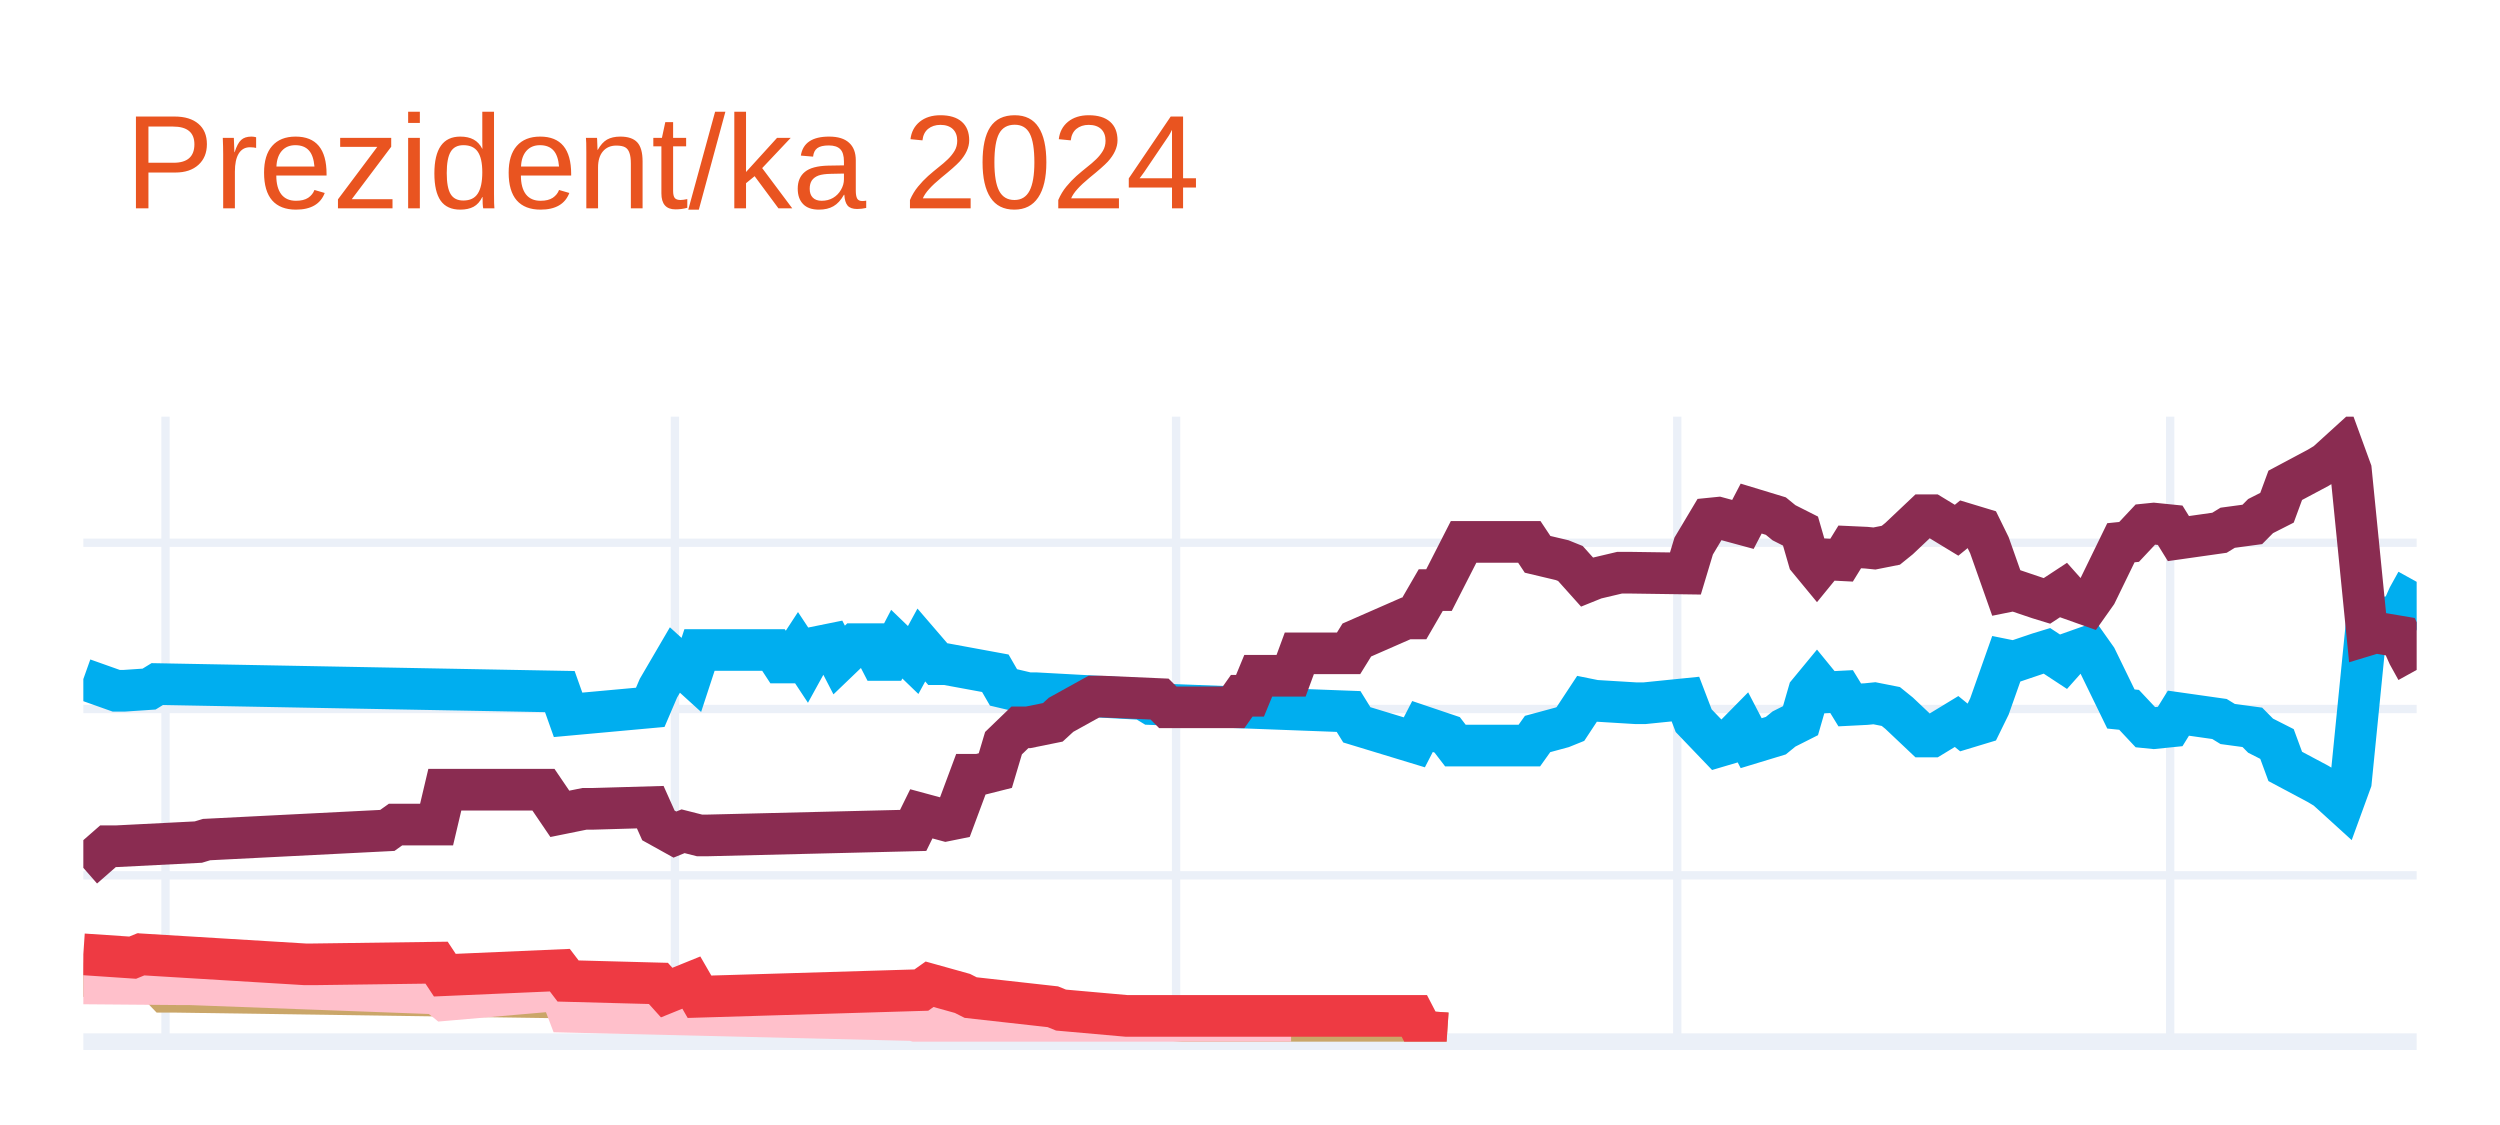
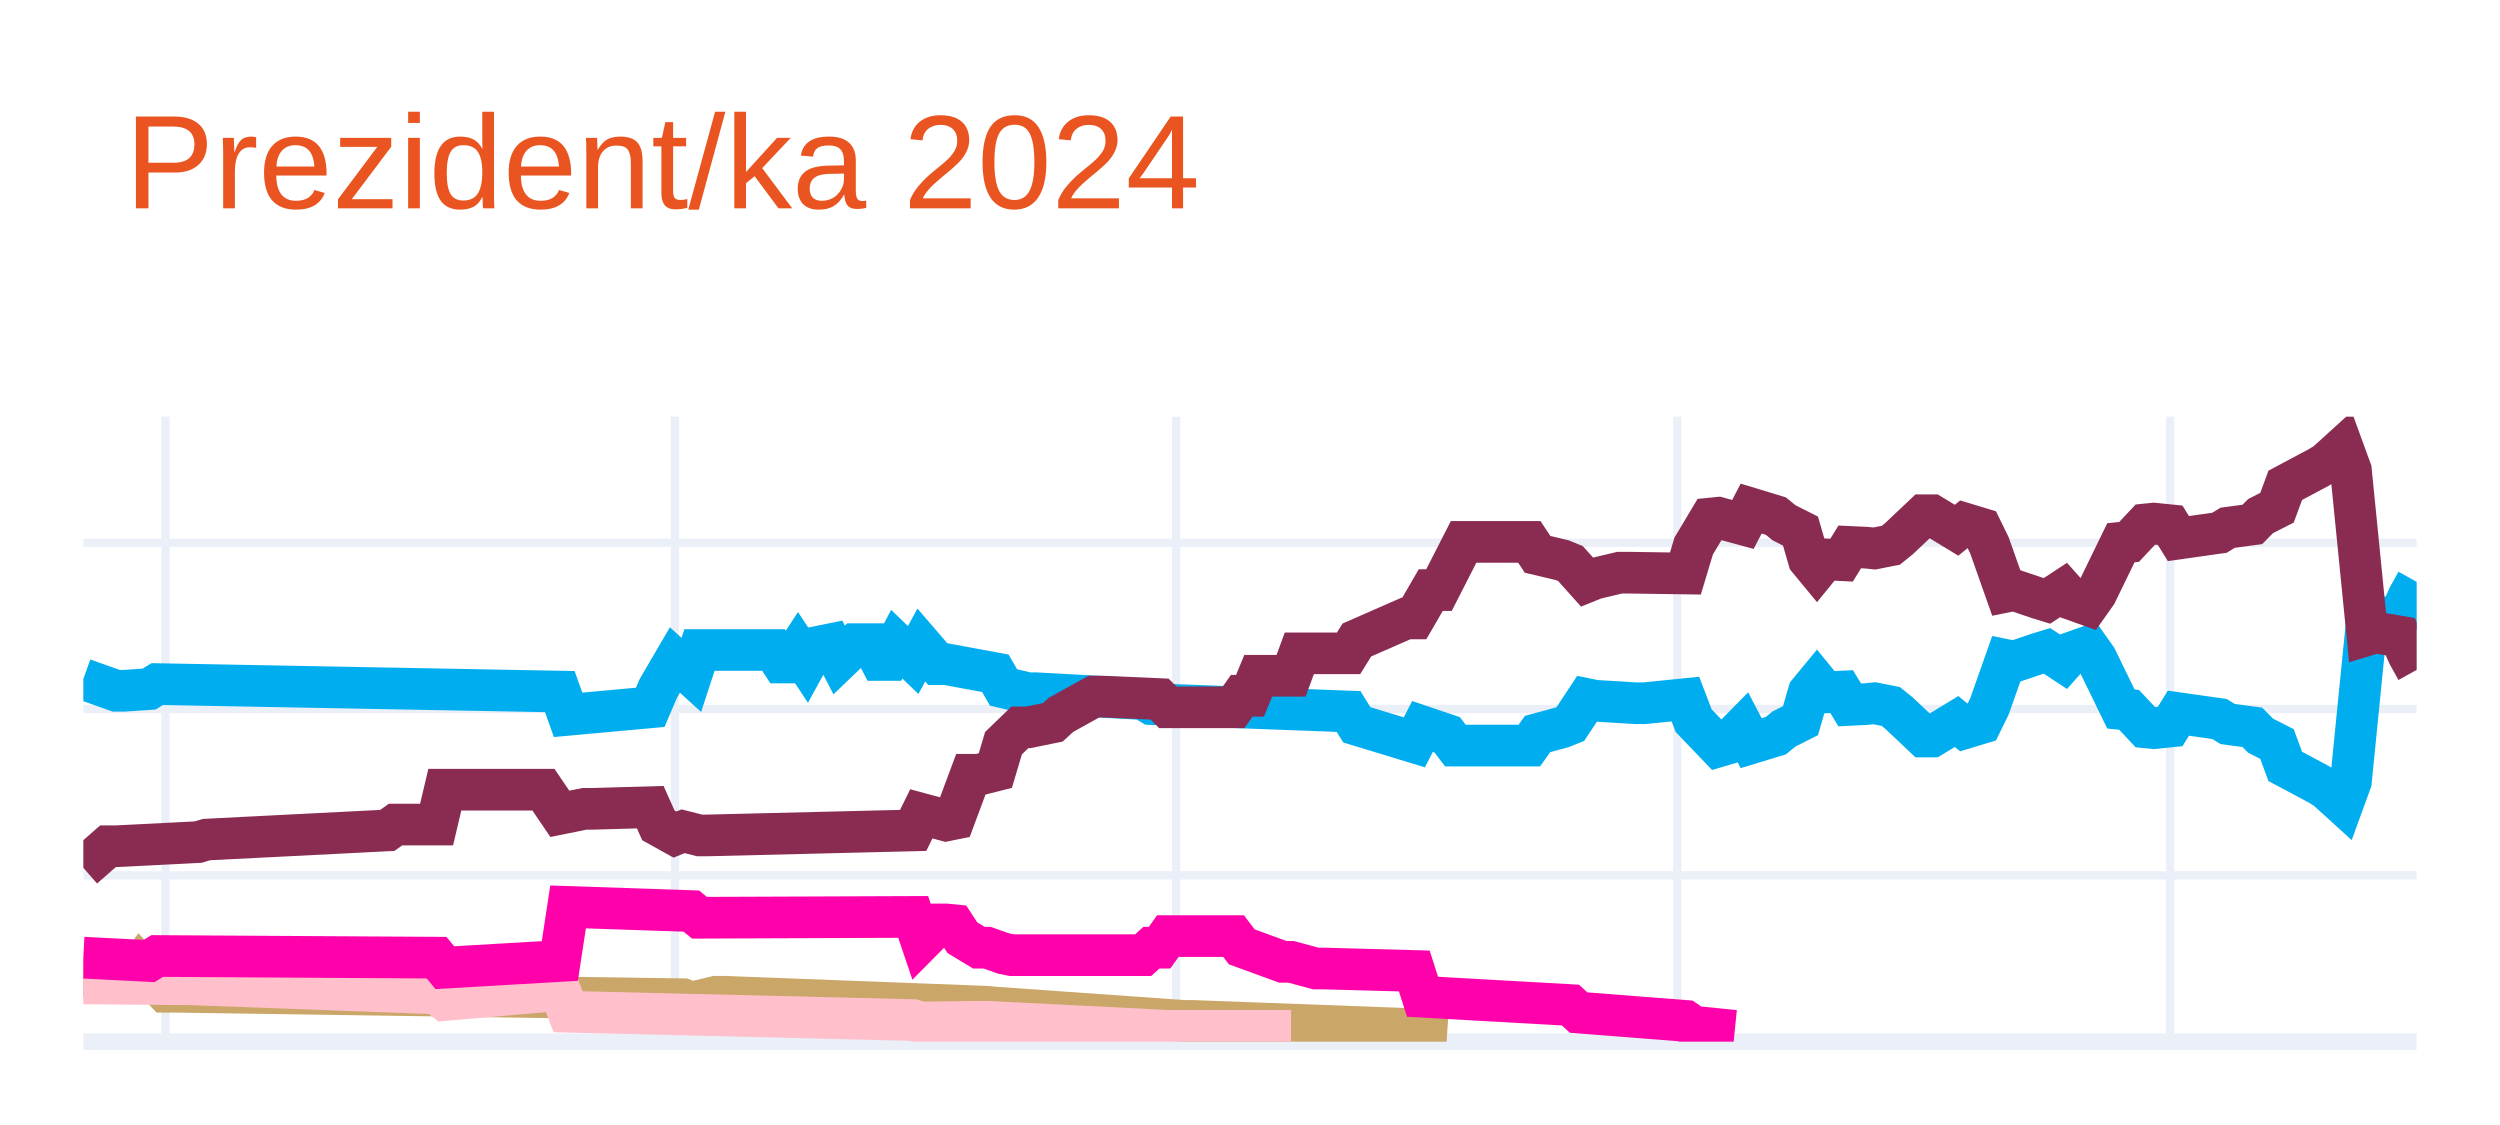
<svg xmlns="http://www.w3.org/2000/svg" class="main-svg" width="300" height="135" style="" viewBox="0 0 300 135">
  <rect x="0" y="0" width="300" height="135" style="fill: rgb(255, 255, 255); fill-opacity: 1;" />
-   <defs id="defs-148271">
+   <defs id="defs-afee2c">
    <g class="clips">
-       <clipPath id="clip148271xyplot" class="plotclip">
+       <clipPath id="clipafee2cxyplot" class="plotclip">
        <rect width="280" height="75" />
      </clipPath>
-       <clipPath class="axesclip" id="clip148271x">
+       <clipPath class="axesclip" id="clipafee2cx">
        <rect x="10" y="0" width="280" height="135" />
      </clipPath>
-       <clipPath class="axesclip" id="clip148271y">
+       <clipPath class="axesclip" id="clipafee2cy">
        <rect x="0" y="50" width="300" height="75" />
      </clipPath>
-       <clipPath class="axesclip" id="clip148271xy">
+       <clipPath class="axesclip" id="clipafee2cxy">
        <rect x="10" y="50" width="280" height="75" />
      </clipPath>
    </g>
    <g class="gradients" />
    <g class="patterns" />
  </defs>
  <g class="bglayer" />
  <g class="layer-below">
    <g class="imagelayer" />
    <g class="shapelayer" />
  </g>
  <g class="cartesianlayer">
    <g class="subplot xy">
      <g class="layer-subplot">
        <g class="shapelayer" />
        <g class="imagelayer" />
      </g>
      <g class="minor-gridlayer">
        <g class="x" />
        <g class="y" />
      </g>
      <g class="gridlayer">
        <g class="x">
          <path class="xgrid crisp" transform="translate(19.86,0)" d="M0,50v75" style="stroke: rgb(235, 240, 248); stroke-opacity: 1; stroke-width: 1px;" />
          <path class="xgrid crisp" transform="translate(80.99,0)" d="M0,50v75" style="stroke: rgb(235, 240, 248); stroke-opacity: 1; stroke-width: 1px;" />
          <path class="xgrid crisp" transform="translate(141.13,0)" d="M0,50v75" style="stroke: rgb(235, 240, 248); stroke-opacity: 1; stroke-width: 1px;" />
          <path class="xgrid crisp" transform="translate(201.27,0)" d="M0,50v75" style="stroke: rgb(235, 240, 248); stroke-opacity: 1; stroke-width: 1px;" />
          <path class="xgrid crisp" transform="translate(260.42,0)" d="M0,50v75" style="stroke: rgb(235, 240, 248); stroke-opacity: 1; stroke-width: 1px;" />
        </g>
        <g class="y">
          <path class="ygrid crisp" transform="translate(0,105.04)" d="M10,0h280" style="stroke: rgb(235, 240, 248); stroke-opacity: 1; stroke-width: 1px;" />
          <path class="ygrid crisp" transform="translate(0,85.08)" d="M10,0h280" style="stroke: rgb(235, 240, 248); stroke-opacity: 1; stroke-width: 1px;" />
          <path class="ygrid crisp" transform="translate(0,65.13)" d="M10,0h280" style="stroke: rgb(235, 240, 248); stroke-opacity: 1; stroke-width: 1px;" />
        </g>
      </g>
      <g class="zerolinelayer">
        <path class="yzl zl crisp" transform="translate(0,125)" d="M10,0h280" style="stroke: rgb(235, 240, 248); stroke-opacity: 1; stroke-width: 2px;" />
      </g>
      <g class="layer-between">
        <g class="shapelayer" />
        <g class="imagelayer" />
      </g>
      <path class="xlines-below" />
      <path class="ylines-below" />
      <g class="overlines-below" />
      <g class="xaxislayer-below" />
      <g class="yaxislayer-below" />
      <g class="overaxes-below" />
      <g class="overplot">
-         <g class="xy" transform="translate(10,50)" clip-path="url(#clip148271xyplot)">
+         <g class="xy" transform="translate(10,50)" clip-path="url(#clipafee2cxyplot)">
          <g class="scatterlayer mlayer">
-             <g class="trace scatter trace2bb2c1" style="stroke-miterlimit: 2; opacity: 1;">
+             <g class="trace scatter tracea21777" style="stroke-miterlimit: 2; opacity: 1;">
              <g class="fills" />
              <g class="errorbars" />
              <g class="lines">
                <path class="js-line" d="M0,31.49L3.94,32.89L4.93,32.89L7.89,32.69L8.87,32.09L57.18,32.99L58.17,35.78L68.03,34.88L69.01,32.59L70.99,29.2L71.97,30.09L72.96,30.99L73.94,28L82.82,28L83.8,29.5L84.79,29.5L85.77,28L86.76,29.5L87.75,27.7L89.72,27.3L90.7,29.2L92.68,27.3L93.66,27.3L94.65,27.3L95.63,29.2L96.62,29.2L97.61,27.3L99.58,29.2L100.56,27.4L102.54,29.7L103.52,29.7L109.44,30.79L110.42,32.49L113.38,33.19L114.37,33.19L127.18,33.89L128.17,34.49L151.83,35.38L152.82,36.98L159.72,39.08L160.7,37.18L163.66,38.18L164.65,39.47L173.52,39.47L174.51,38.08L177.46,37.28L178.45,36.88L180.42,33.89L181.41,34.09L186.34,34.39L187.32,34.39L192.25,33.89L193.24,36.48L196.2,39.57L197.18,39.28L199.15,37.28L200.14,39.18L203.1,38.28L204.08,37.48L206.06,36.48L207.04,33.09L208.03,31.89L209.01,33.09L210.99,32.99L211.97,34.59L213.94,34.49L214.93,34.39L216.9,34.78L217.89,35.58L220.85,38.38L221.83,38.38L224.79,36.58L225.77,37.38L227.75,36.78L228.73,34.78L230.7,29.2L231.69,29.4L234.65,28.4L235.63,28.1L237.61,29.4L238.59,28.3L240.56,27.6L241.55,29L244.51,35.08L245.49,35.18L247.46,37.28L248.45,37.38L250.42,37.18L251.41,35.58L256.34,36.28L257.32,36.88L260.28,37.28L261.27,38.28L263.24,39.28L264.23,41.97L268.17,44.07L269.15,44.66L271.13,46.46L272.11,43.77L274.08,24.01L275.07,24.31L278.03,23.81L279.01,21.61L280,19.82" style="vector-effect: none; fill: none; stroke: rgb(0, 174, 239); stroke-opacity: 1; stroke-width: 5px; opacity: 1;" />
              </g>
              <g class="points" />
              <g class="text" />
            </g>
-             <g class="trace scatter trace1b560d" style="stroke-miterlimit: 2; opacity: 1;">
+             <g class="trace scatter tracea362e9" style="stroke-miterlimit: 2; opacity: 1;">
              <g class="fills" />
              <g class="errorbars" />
              <g class="lines">
                <path class="js-line" d="M0,54.14L2.96,51.55L3.94,51.55L13.8,51.05L14.79,50.75L36.48,49.65L37.46,48.95L42.39,48.95L43.38,44.76L55.21,44.76L57.18,47.66L60.14,47.06L61.13,47.06L68.03,46.86L69.01,49.05L70.99,50.15L71.97,49.75L73.94,50.25L74.93,50.25L99.58,49.65L100.56,47.66L103.52,48.46L104.51,48.26L106.48,42.97L107.46,42.97L109.44,42.47L110.42,39.18L112.39,37.28L113.38,37.28L116.34,36.68L117.32,35.78L121.27,33.59L122.25,33.59L129.15,33.89L130.14,34.88L138.03,34.88L139.01,33.49L140,33.49L140.99,31.09L144.93,31.09L145.92,28.4L151.83,28.4L152.82,26.8L158.73,24.21L159.72,24.21L161.69,20.81L162.68,20.81L165.63,15.03L166.62,15.03L173.52,15.03L174.51,16.52L177.46,17.22L178.45,17.62L180.42,19.82L181.41,19.42L184.37,18.72L185.35,18.72L192.25,18.82L193.24,15.53L195.21,12.23L196.2,12.13L199.15,12.93L200.14,11.03L203.1,11.93L204.08,12.73L206.06,13.73L207.04,17.12L208.03,18.32L209.01,17.12L210.99,17.22L211.97,15.63L213.94,15.72L214.93,15.82L216.9,15.43L217.89,14.63L220.85,11.83L221.83,11.83L224.79,13.63L225.77,12.83L227.75,13.43L228.73,15.43L230.7,21.01L231.69,20.81L234.65,21.81L235.63,22.11L237.61,20.81L238.59,21.91L240.56,22.61L241.55,21.21L244.51,15.13L245.49,15.03L247.46,12.93L248.45,12.83L250.42,13.03L251.41,14.63L256.34,13.93L257.32,13.33L260.28,12.93L261.27,11.93L263.24,10.93L264.23,8.24L268.17,6.14L269.15,5.55L271.13,3.75L272.11,6.44L274.08,26.2L275.07,25.9L278.03,26.4L279.01,28.6L280,30.39" style="vector-effect: none; fill: none; stroke: rgb(138, 44, 81); stroke-opacity: 1; stroke-width: 5px; opacity: 1;" />
              </g>
              <g class="points" />
              <g class="text" />
            </g>
-             <g class="trace scatter trace74fdb9" style="stroke-miterlimit: 2; opacity: 1;">
+             <g class="trace scatter trace661f80" style="stroke-miterlimit: 2; opacity: 1;">
              <g class="fills" />
              <g class="errorbars" />
              <g class="lines">
                <path class="js-line" d="M0,67.12L5.92,67.32L6.9,65.92L9.86,69.01L10.85,69.01L71.97,69.91L72.96,70.31L75.92,69.61L76.9,69.61L108.45,70.81L109.44,70.91L132.11,72.51L133.1,72.51L159.72,73.5L160.7,73.8L163.66,74" style="vector-effect: none; fill: none; stroke: rgb(202, 166, 105); stroke-opacity: 1; stroke-width: 5px; opacity: 1;" />
              </g>
              <g class="points" />
              <g class="text" />
            </g>
-             <g class="trace scatter trace033e0b" style="stroke-miterlimit: 2; opacity: 1;">
+             <g class="trace scatter trace15aa1d" style="stroke-miterlimit: 2; opacity: 1;">
              <g class="fills" />
              <g class="errorbars" />
              <g class="lines">
                <path class="js-line" d="M0,68.01L11.83,68.11L12.82,68.11L42.39,69.21L43.38,70.01L57.18,68.81L58.17,71.41L99.58,72.41L100.56,72.7L107.46,72.61L108.45,72.61L130.14,73.7L132.11,73.7L144.93,73.7" style="vector-effect: none; fill: none; stroke: rgb(255, 192, 203); stroke-opacity: 1; stroke-width: 5px; opacity: 1;" />
              </g>
              <g class="points" />
              <g class="text" />
            </g>
-             <g class="trace scatter trace6bfdf3" style="stroke-miterlimit: 2; opacity: 1;">
+             <g class="trace scatter tracee518ef" style="stroke-miterlimit: 2; opacity: 1;">
              <g class="fills" />
              <g class="errorbars" />
              <g class="lines">
-                 <path class="js-line" d="M0,64.52L5.92,64.92L6.9,64.52L26.62,65.72L27.61,65.72L42.39,65.52L43.38,67.02L57.18,66.42L58.17,67.72L69.01,68.01L70,69.11L72.96,67.91L73.94,69.61L100.56,68.81L101.55,68.11L105.49,69.21L106.48,69.71L116.34,70.81L117.32,71.21L125.21,71.91L126.2,71.91L159.72,71.91L160.7,73.8L163.66,74" style="vector-effect: none; fill: none; stroke: rgb(238, 58, 67); stroke-opacity: 1; stroke-width: 5px; opacity: 1;" />
+                 <path class="js-line" d="M0,64.92L7.89,65.32L8.87,64.72L42.39,64.92L43.38,66.12L57.18,65.32L58.17,58.83L72.96,59.33L73.94,60.13L99.58,60.03L100.56,62.93L102.54,60.93L103.52,60.93L104.51,61.03L105.49,62.53L107.46,63.72L108.45,63.72L110.42,64.42L111.41,64.62L127.18,64.62L128.17,63.72L129.15,63.72L130.14,62.33L138.03,62.33L139.01,63.62L143.94,65.42L144.93,65.42L147.89,66.22L148.87,66.22L159.72,66.52L160.7,69.61L178.45,70.61L179.44,71.51L192.25,72.51L193.24,73.2L198.17,73.7" style="vector-effect: none; fill: none; stroke: rgb(255, 1, 170); stroke-opacity: 1; stroke-width: 5px; opacity: 1;" />
              </g>
              <g class="points" />
              <g class="text" />
            </g>
          </g>
        </g>
      </g>
      <path class="xlines-above crisp" d="M0,0" style="fill: none;" />
      <path class="ylines-above crisp" d="M0,0" style="fill: none;" />
      <g class="overlines-above" />
      <g class="xaxislayer-above" />
      <g class="yaxislayer-above" />
      <g class="overaxes-above" />
    </g>
  </g>
  <g class="polarlayer" />
  <g class="smithlayer" />
  <g class="ternarylayer" />
  <g class="geolayer" />
  <g class="funnelarealayer" />
  <g class="pielayer" />
  <g class="iciclelayer" />
  <g class="treemaplayer" />
  <g class="sunburstlayer" />
  <g class="glimages" />
-   <defs id="topdefs-148271">
+   <defs id="topdefs-afee2c">
    <g class="clips" />
  </defs>
  <g class="layer-above">
    <g class="imagelayer" />
    <g class="shapelayer" />
  </g>
  <g class="infolayer">
    <g class="g-gtitle">
      <text class="gtitle" x="15" y="25" text-anchor="start" dy="0em" style="opacity: 1; font-family: Ubuntu, verdana, arial, sans-serif; font-size: 16px; fill: rgb(233, 84, 32); fill-opacity: 1; white-space: pre;">Prezident/ka 2024</text>
    </g>
    <g class="g-xtitle" />
    <g class="g-ytitle" />
  </g>
</svg>
